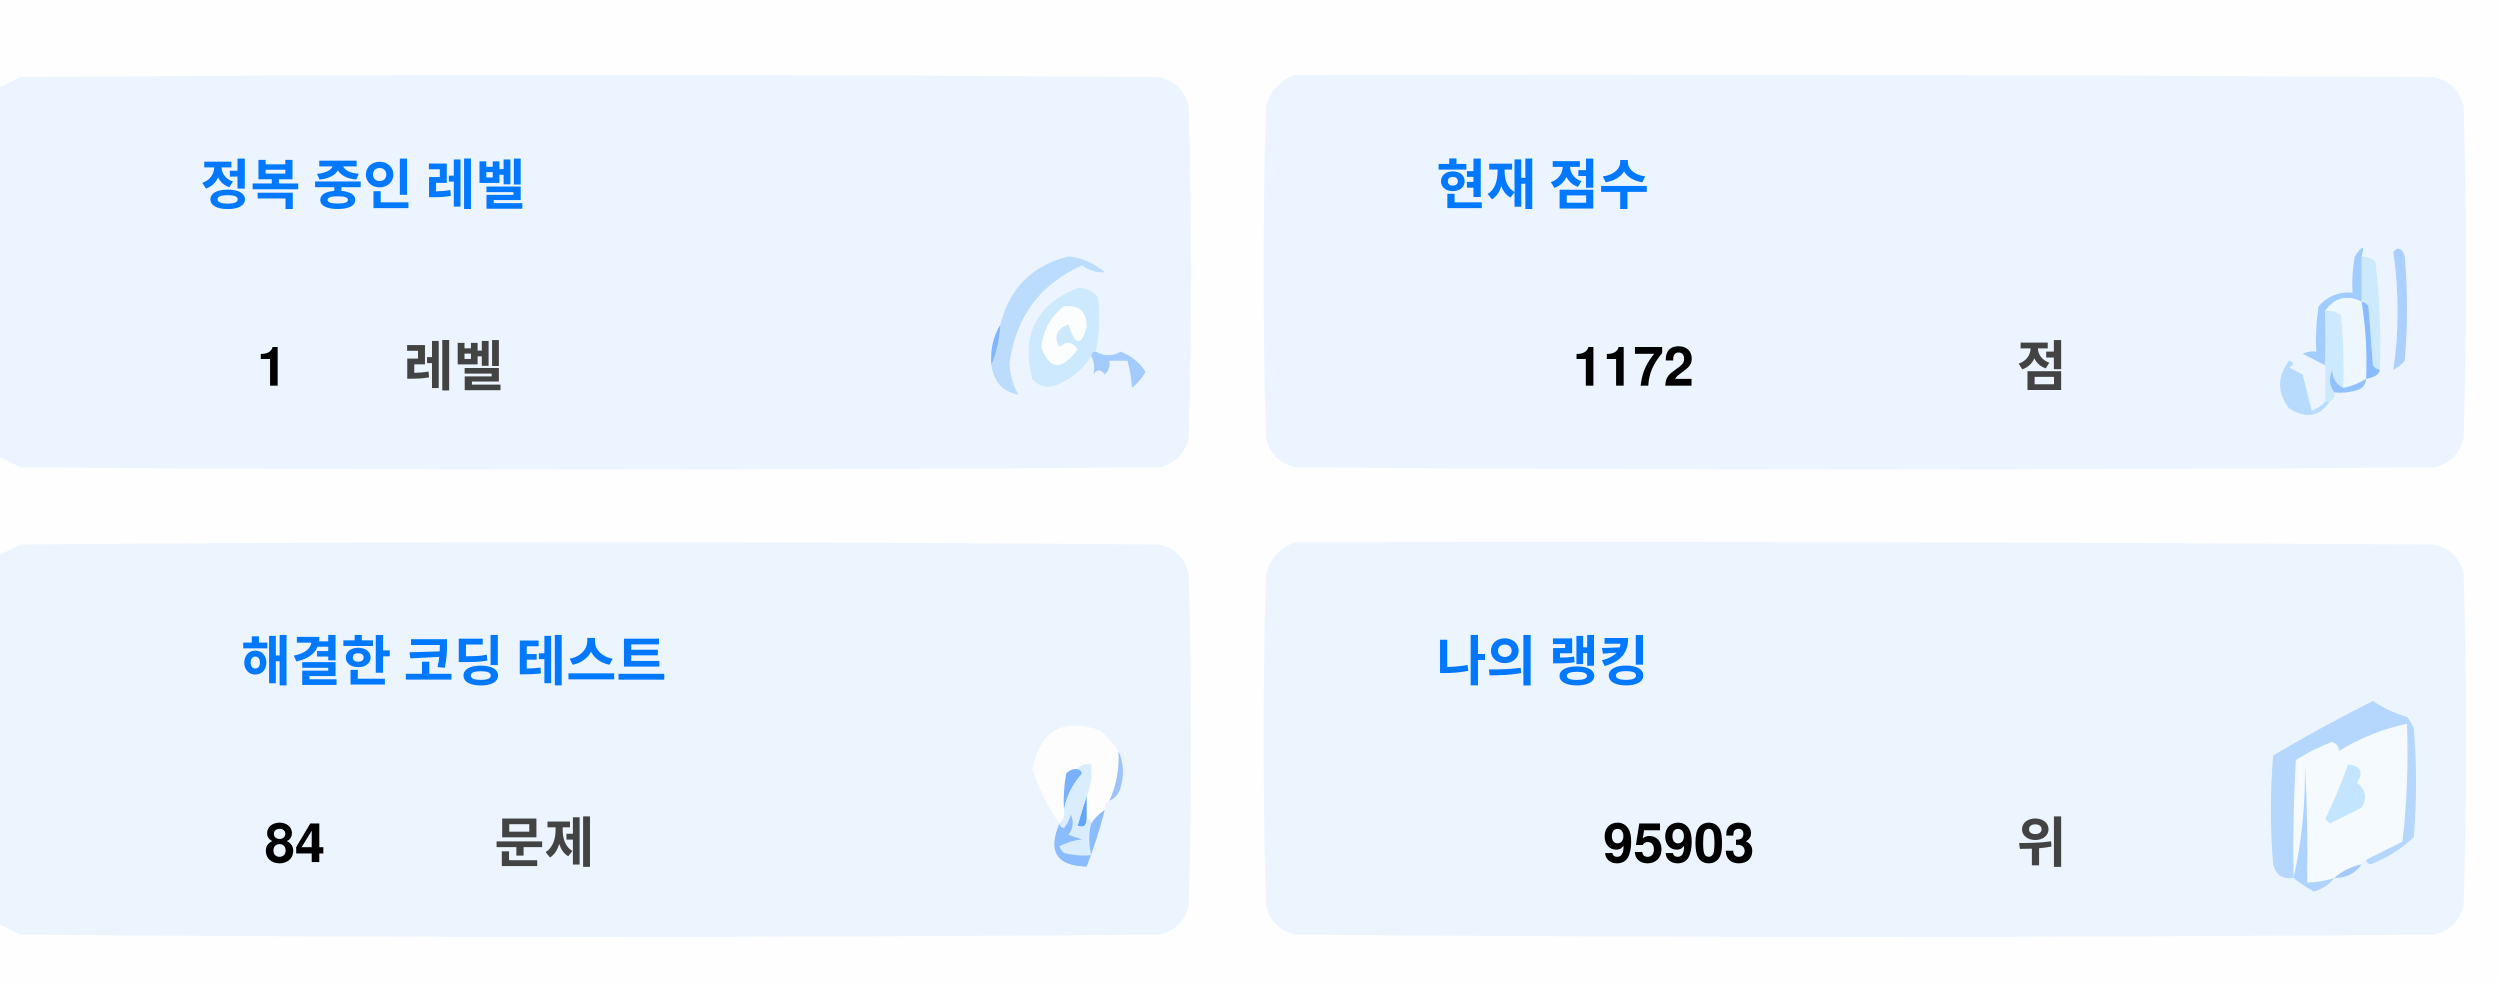
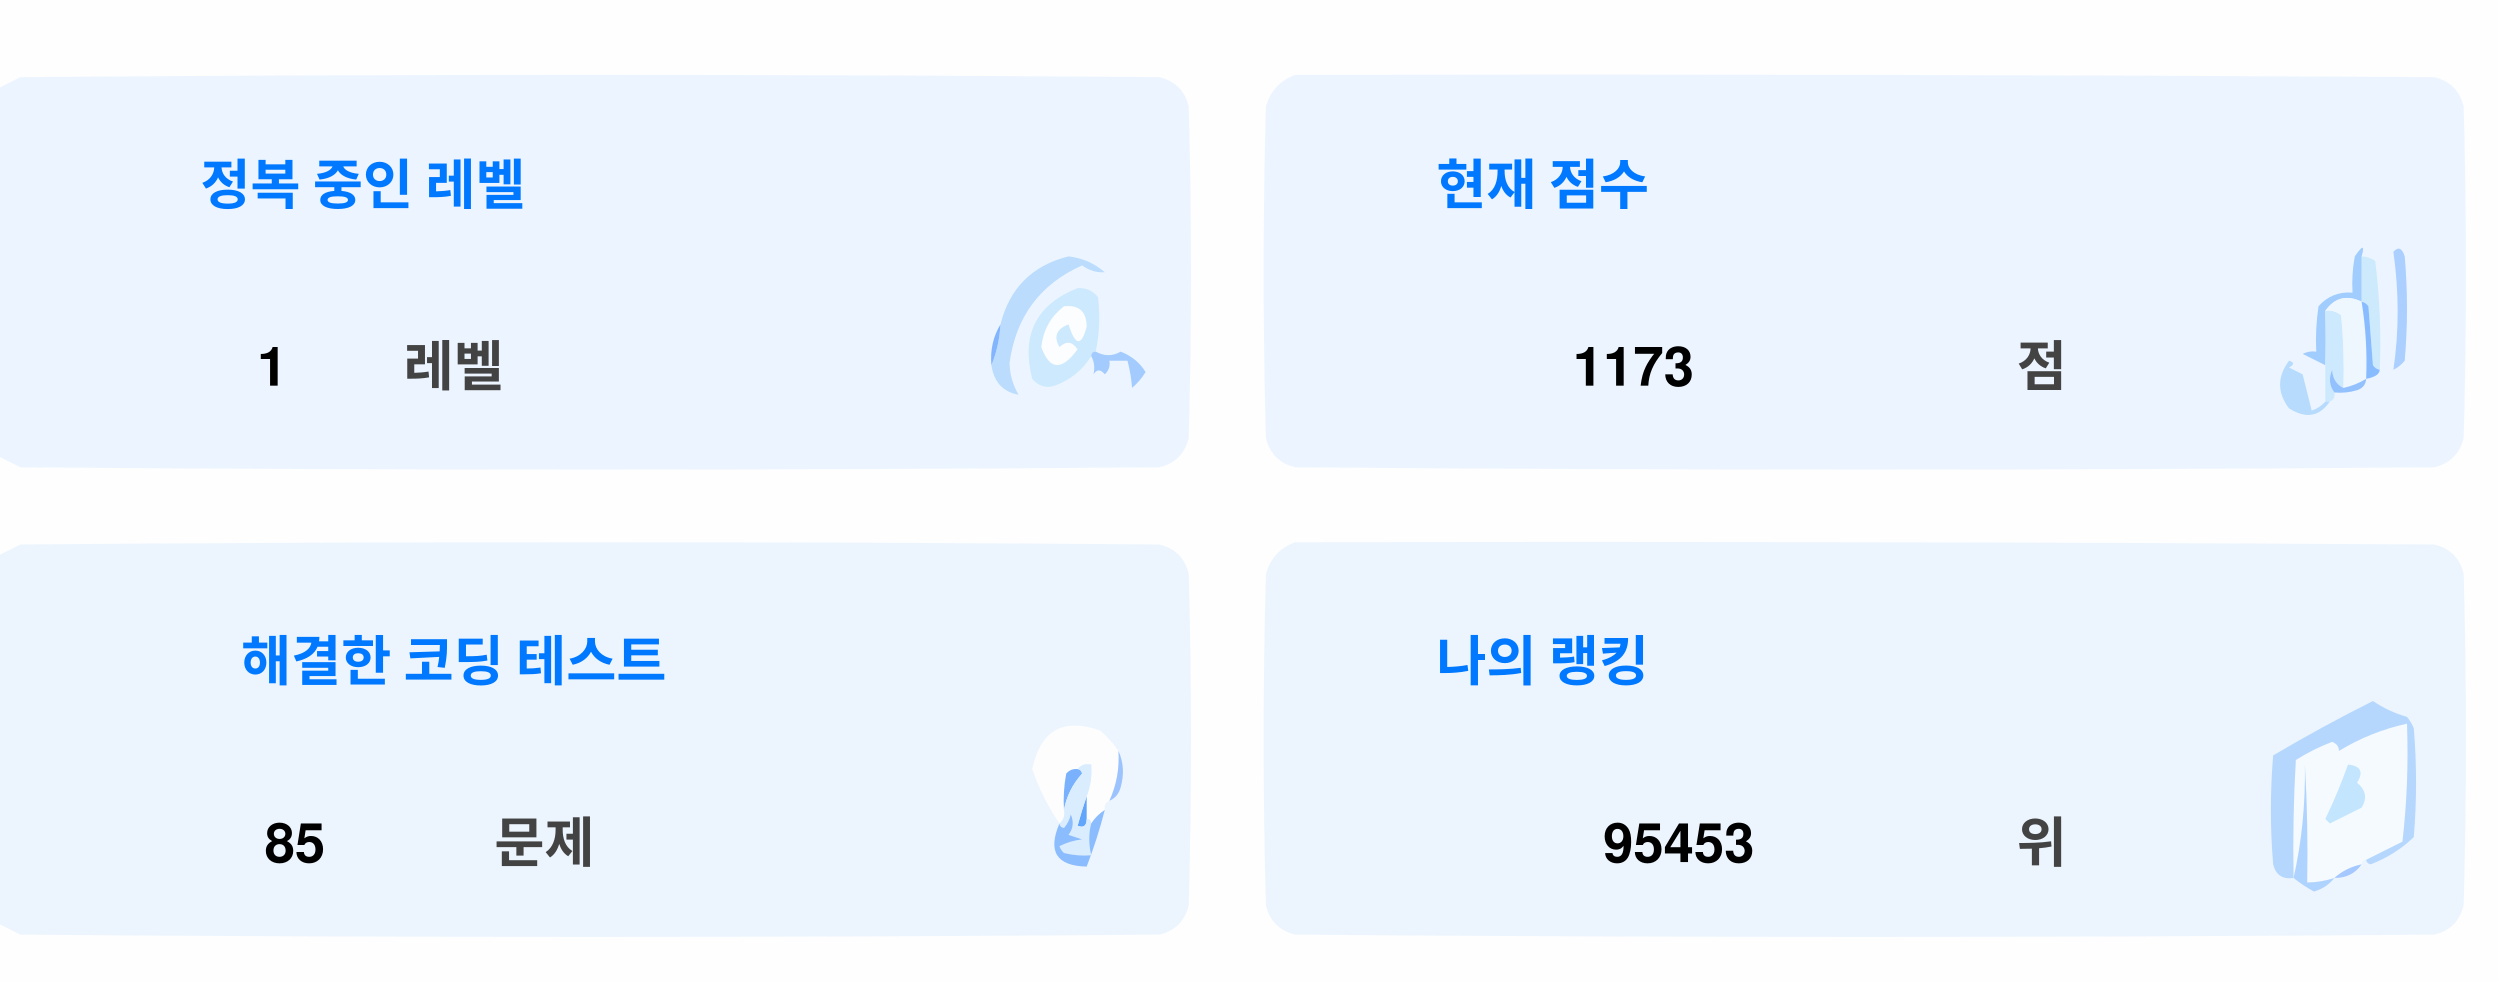
<svg xmlns="http://www.w3.org/2000/svg" version="1.1" width="551px" height="217px" style="shape-rendering:geometricPrecision; text-rendering:geometricPrecision; image-rendering:optimizeQuality; fill-rule:evenodd; clip-rule:evenodd">
  <style>.title {fill: #434343;font-size: 1rem;line-height: 1.5rem;font-weight: bold;font-family: -apple-system, BlinkMacSystemFont, Segoe UI, Helvetica, Arial, sans-serif, Apple Color Emoji, Segoe UI Emoji;}.desc {fill: #434343;font-size: 2.5rem;font-weight: bold;line-height: 1.5rem;font-family: -apple-system, BlinkMacSystemFont, Segoe UI, Helvetica, Arial, sans-serif, Apple Color Emoji, Segoe UI Emoji;}.desc-2 {fill: #434343;font-size: 1rem;font-weight: bold;line-height: 1.5rem;font-family: -apple-system, BlinkMacSystemFont, Segoe UI, Helvetica, Arial, sans-serif, Apple Color Emoji, Segoe UI Emoji;}.text, .desc {animation: twinkling 4s ease-in-out infinite;}@keyframes twinkling {40% { opacity: 1; }50% { opacity: 0.5; }60% { opacity: 1; }70% { opacity: 0.5; }80% { opacity: 1; }}</style>
  <g>
    <path style="opacity:1" fill="#fefefe" d="M -0.5,-0.5 C 183.167,-0.5 366.833,-0.5 550.5,-0.5C 550.5,71.833 550.5,144.167 550.5,216.5C 366.833,216.5 183.167,216.5 -0.5,216.5C -0.5,212.167 -0.5,207.833 -0.5,203.5C 1.14,204.32 2.807,205.153 4.5,206C 88.167,206.667 171.833,206.667 255.5,206C 259,205.167 261.167,203 262,199.5C 262.667,175.167 262.667,150.833 262,126.5C 261.167,123 259,120.833 255.5,120C 171.833,119.333 88.167,119.333 4.5,120C 2.807,120.847 1.14,121.68 -0.5,122.5C -0.5,115.167 -0.5,107.833 -0.5,100.5C 1.14,101.32 2.807,102.153 4.5,103C 88.167,103.667 171.833,103.667 255.5,103C 259,102.167 261.167,100 262,96.5C 262.667,72.167 262.667,47.833 262,23.5C 261.167,20 259,17.833 255.5,17C 171.833,16.333 88.167,16.333 4.5,17C 2.807,17.847 1.14,18.68 -0.5,19.5C -0.5,12.833 -0.5,6.167 -0.5,-0.5 Z" />
  </g>
  <g>
    <path style="opacity:1" fill="#ecf5ff" d="M -0.5,100.5 C -0.5,73.5 -0.5,46.5 -0.5,19.5C 1.14,18.68 2.807,17.847 4.5,17C 88.167,16.333 171.833,16.333 255.5,17C 259,17.833 261.167,20 262,23.5C 262.667,47.833 262.667,72.167 262,96.5C 261.167,100 259,102.167 255.5,103C 171.833,103.667 88.167,103.667 4.5,103C 2.807,102.153 1.14,101.32 -0.5,100.5 Z" />
  </g>
  <g>
    <path style="opacity:1" fill="#ecf5ff" d="M 285.5,16.5 C 369.167,16.333 452.834,16.5 536.5,17C 540,17.833 542.167,20 543,23.5C 543.667,47.833 543.667,72.167 543,96.5C 542.167,100 540,102.167 536.5,103C 452.833,103.667 369.167,103.667 285.5,103C 282,102.167 279.833,100 279,96.5C 278.333,72.167 278.333,47.833 279,23.5C 280.018,19.985 282.185,17.652 285.5,16.5 Z" />
  </g>
  <g>
    <path style="opacity:1" fill="#cdeafd" d="M 520.5,56.5 C 521.583,56.539 522.583,56.873 523.5,57.5C 524.498,65.472 524.831,73.472 524.5,81.5C 523.883,81.389 523.383,81.056 523,80.5C 522.667,76.167 522.333,71.833 522,67.5C 521.617,66.944 521.117,66.611 520.5,66.5C 520.5,63.167 520.5,59.833 520.5,56.5 Z" />
  </g>
  <g>
    <path style="opacity:1" fill="#abcfff" d="M 527.5,55.5 C 528.566,54.308 529.399,54.641 530,56.5C 530.667,64.167 530.667,71.833 530,79.5C 529.311,80.357 528.478,81.023 527.5,81.5C 528.758,73.08 528.758,64.414 527.5,55.5 Z" />
  </g>
  <g>
    <path style="opacity:1" fill="#bbdcfd" d="M 218.5,80.5 C 219.657,77.727 220.324,74.727 220.5,71.5C 222.49,63.51 227.49,58.51 235.5,56.5C 238.528,56.847 241.194,58.014 243.5,60C 241.744,60.141 240.078,59.641 238.5,58.5C 229.247,62.607 223.914,69.773 222.5,80C 222.565,82.526 223.232,84.859 224.5,87C 221.07,86.397 219.07,84.231 218.5,80.5 Z" />
  </g>
  <g>
    <path style="opacity:1" fill="#cde9fd" d="M 241.5,77.5 C 240.833,77.5 240.5,77.833 240.5,78.5C 238.628,81.529 235.961,83.695 232.5,85C 230.536,85.624 228.869,85.124 227.5,83.5C 225.021,73.791 228.354,67.124 237.5,63.5C 239.374,63.39 240.874,64.056 242,65.5C 242.497,69.524 242.331,73.524 241.5,77.5 Z" />
  </g>
  <g>
    <path style="opacity:1" fill="#fcfdfe" d="M 234.5,67.5 C 237.826,67.162 239.493,68.662 239.5,72C 238.334,76.434 237,76.267 235.5,71.5C 232.832,72.515 232.166,74.182 233.5,76.5C 235.017,75.089 236.351,75.256 237.5,77C 234.006,81.771 231.34,81.605 229.5,76.5C 229.904,72.771 231.571,69.771 234.5,67.5 Z" />
  </g>
  <g>
    <path style="opacity:1" fill="#a1ccfe" d="M 520.5,56.5 C 520.5,59.833 520.5,63.167 520.5,66.5C 517.238,64.922 514.572,65.589 512.5,68.5C 512.617,72.81 512.617,76.81 512.5,80.5C 510.86,79.68 509.193,78.847 507.5,78C 508.448,77.517 509.448,77.35 510.5,77.5C 510.335,74.15 510.502,70.817 511,67.5C 512.995,65.253 515.495,64.253 518.5,64.5C 518.336,61.813 518.503,59.146 519,56.5C 520.731,53.969 521.231,53.969 520.5,56.5 Z" />
  </g>
  <g>
    <path style="opacity:1" fill="#cde9fd" d="M 512.5,68.5 C 513.822,68.33 514.989,68.663 516,69.5C 516.499,74.823 516.666,80.156 516.5,85.5C 514.955,84.77 514.122,83.437 514,81.5C 513.22,83.387 513.387,85.054 514.5,86.5C 514.672,87.492 514.338,88.158 513.5,88.5C 513.167,88.5 512.833,88.5 512.5,88.5C 512.5,85.833 512.5,83.167 512.5,80.5C 512.617,76.81 512.617,72.81 512.5,68.5 Z" />
  </g>
  <g>
    <path style="opacity:1" fill="#eef6fe" d="M 520.5,66.5 C 521.407,72.106 521.74,77.773 521.5,83.5C 519.95,84.441 518.284,85.108 516.5,85.5C 516.666,80.156 516.499,74.823 516,69.5C 514.989,68.663 513.822,68.33 512.5,68.5C 514.572,65.589 517.238,64.922 520.5,66.5 Z" />
  </g>
  <g>
    <path style="opacity:1" fill="#88bcff" d="M 520.5,66.5 C 521.117,66.611 521.617,66.944 522,67.5C 522.333,71.833 522.667,76.167 523,80.5C 523.383,81.056 523.883,81.389 524.5,81.5C 524.445,82.469 523.445,83.136 521.5,83.5C 521.74,77.773 521.407,72.106 520.5,66.5 Z" />
  </g>
  <g>
    <path style="opacity:1" fill="#82b5fe" d="M 220.5,71.5 C 220.324,74.727 219.657,77.727 218.5,80.5C 218.215,77.171 218.882,74.171 220.5,71.5 Z" />
  </g>
  <g>
    <path style="opacity:1" fill="#a3cbfe" d="M 240.5,78.5 C 240.5,77.833 240.833,77.5 241.5,77.5C 243.391,78.536 245.224,78.536 247,77.5C 249.391,78.429 251.225,79.929 252.5,82C 251.681,83.319 250.681,84.486 249.5,85.5C 249.409,83.777 249.075,81.777 248.5,79.5C 247.167,79.5 245.833,79.5 244.5,79.5C 244.719,80.675 244.386,81.675 243.5,82.5C 242.575,81.359 241.741,81.359 241,82.5C 241.331,80.981 241.164,79.648 240.5,78.5 Z" />
  </g>
  <g>
    <path style="opacity:1" fill="#b7dbfd" d="M 512.5,88.5 C 512.833,88.5 513.167,88.5 513.5,88.5C 511.199,91.857 508.199,92.357 504.5,90C 501.872,86.535 501.872,83.035 504.5,79.5C 505.696,79.846 505.696,80.346 504.5,81C 505.5,81.5 506.5,82 507.5,82.5C 508.167,85.167 508.833,87.833 509.5,90.5C 510.739,90.058 511.739,89.391 512.5,88.5 Z" />
  </g>
  <g>
    <path style="opacity:1" fill="#92c1fe" d="M 516.5,85.5 C 518.284,85.108 519.95,84.441 521.5,83.5C 521.423,84.75 520.756,85.583 519.5,86C 517.866,86.493 516.199,86.66 514.5,86.5C 513.387,85.054 513.22,83.387 514,81.5C 514.122,83.437 514.955,84.77 516.5,85.5 Z" />
  </g>
  <g>
    <path style="opacity:1" fill="#ecf5fe" d="M -0.5,203.5 C -0.5,176.5 -0.5,149.5 -0.5,122.5C 1.14,121.68 2.807,120.847 4.5,120C 88.167,119.333 171.833,119.333 255.5,120C 259,120.833 261.167,123 262,126.5C 262.667,150.833 262.667,175.167 262,199.5C 261.167,203 259,205.167 255.5,206C 171.833,206.667 88.167,206.667 4.5,206C 2.807,205.153 1.14,204.32 -0.5,203.5 Z" />
  </g>
  <g>
    <path style="opacity:1" fill="#ecf5fe" d="M 285.5,119.5 C 369.167,119.333 452.834,119.5 536.5,120C 540,120.833 542.167,123 543,126.5C 543.667,150.833 543.667,175.167 543,199.5C 542.167,203 540,205.167 536.5,206C 452.833,206.667 369.167,206.667 285.5,206C 282,205.167 279.833,203 279,199.5C 278.333,175.167 278.333,150.833 279,126.5C 280.018,122.985 282.185,120.652 285.5,119.5 Z" />
  </g>
  <g>
    <path style="opacity:1" fill="#fdfdfe" d="M 246.5,165.5 C 246.758,169.367 246.092,173.034 244.5,176.5C 243.662,176.842 243.328,177.508 243.5,178.5C 242.272,179.306 241.272,180.306 240.5,181.5C 240.5,180.833 240.167,180.5 239.5,180.5C 239.5,178.833 239.5,177.167 239.5,175.5C 240.369,173.283 240.702,170.95 240.5,168.5C 239.209,168.263 238.209,168.596 237.5,169.5C 236.504,169.414 235.671,169.748 235,170.5C 234.503,173.146 234.336,175.813 234.5,178.5C 234.737,179.791 234.404,180.791 233.5,181.5C 230.986,177.806 228.986,173.806 227.5,169.5C 229.309,160.957 234.309,158.124 242.5,161C 244.07,162.397 245.404,163.897 246.5,165.5 Z" />
  </g>
  <g>
    <path style="opacity:1" fill="#f5faff" d="M 521.5,189.5 C 520.833,189.5 520.5,189.833 520.5,190.5C 518.181,190.992 516.181,191.992 514.5,193.5C 512.565,194.15 510.565,194.483 508.5,194.5C 508.666,185.827 508.5,177.16 508,168.5C 508.141,177.227 507.308,185.56 505.5,193.5C 505.334,184.827 505.5,176.16 506,167.5C 508.527,165.903 511.194,164.57 514,163.5C 515.011,163.892 515.511,164.559 515.5,165.5C 520.21,162.641 525.21,160.641 530.5,159.5C 530.831,168.192 530.498,176.859 529.5,185.5C 526.807,186.847 524.14,188.18 521.5,189.5 Z" />
  </g>
  <g>
    <path style="opacity:1" fill="#b6d7fd" d="M 521.5,189.5 C 524.14,188.18 526.807,186.847 529.5,185.5C 530.498,176.859 530.831,168.192 530.5,159.5C 525.21,160.641 520.21,162.641 515.5,165.5C 515.511,164.559 515.011,163.892 514,163.5C 511.194,164.57 508.527,165.903 506,167.5C 505.5,176.16 505.334,184.827 505.5,193.5C 503.089,193.863 501.589,192.863 501,190.5C 500.333,182.5 500.333,174.5 501,166.5C 508.173,162.246 515.507,158.246 523,154.5C 525.304,156.068 527.804,157.235 530.5,158C 531.126,158.75 531.626,159.584 532,160.5C 532.667,168.5 532.667,176.5 532,184.5C 529.292,187.111 526.125,189.111 522.5,190.5C 521.893,190.376 521.56,190.043 521.5,189.5 Z" />
  </g>
  <g>
    <path style="opacity:1" fill="#c3e5fe" d="M 517.5,168.5 C 520.317,168.801 520.984,170.134 519.5,172.5C 521.439,174.122 521.772,175.956 520.5,178C 518.167,179.167 515.833,180.333 513.5,181.5C 513.167,181.167 512.833,180.833 512.5,180.5C 514.414,176.515 516.081,172.515 517.5,168.5 Z" />
  </g>
  <g>
    <path style="opacity:1" fill="#7ab1fc" d="M 237.5,169.5 C 238.043,169.56 238.376,169.893 238.5,170.5C 236.395,172.836 235.062,175.503 234.5,178.5C 234.336,175.813 234.503,173.146 235,170.5C 235.671,169.748 236.504,169.414 237.5,169.5 Z" />
  </g>
  <g>
    <path style="opacity:1" fill="#afd3ff" d="M 514.5,193.5 C 513.378,194.947 511.878,195.947 510,196.5C 508.348,195.601 506.848,194.601 505.5,193.5C 507.308,185.56 508.141,177.227 508,168.5C 508.5,177.16 508.666,185.827 508.5,194.5C 510.565,194.483 512.565,194.15 514.5,193.5 Z" />
  </g>
  <g>
    <path style="opacity:1" fill="#9cc3fd" d="M 246.5,165.5 C 247.634,167.966 247.801,170.633 247,173.5C 246.623,174.942 245.79,175.942 244.5,176.5C 246.092,173.034 246.758,169.367 246.5,165.5 Z" />
  </g>
  <g>
    <path style="opacity:1" fill="#62a6fc" d="M 239.5,175.5 C 239.5,177.167 239.5,178.833 239.5,180.5C 239.483,182.028 238.816,182.528 237.5,182C 238.117,179.723 238.784,177.556 239.5,175.5 Z" />
  </g>
  <g>
    <path style="opacity:1" fill="#daedfe" d="M 237.5,169.5 C 238.209,168.596 239.209,168.263 240.5,168.5C 240.702,170.95 240.369,173.283 239.5,175.5C 238.784,177.556 238.117,179.723 237.5,182C 238.816,182.528 239.483,182.028 239.5,180.5C 240.167,180.5 240.5,180.833 240.5,181.5C 239.918,183.669 239.918,186.002 240.5,188.5C 238.473,188.662 236.473,188.495 234.5,188C 234.043,187.586 233.709,187.086 233.5,186.5C 235.078,185.702 236.744,185.202 238.5,185C 237.5,184.667 236.5,184.333 235.5,184C 236.554,182.612 236.72,181.112 236,179.5C 235.751,180.624 235.251,181.624 234.5,182.5C 233.893,182.376 233.56,182.043 233.5,181.5C 234.404,180.791 234.737,179.791 234.5,178.5C 235.062,175.503 236.395,172.836 238.5,170.5C 238.376,169.893 238.043,169.56 237.5,169.5 Z" />
  </g>
  <g>
    <path style="opacity:1" fill="#8bbcfd" d="M 243.5,178.5 C 242.395,182.803 241.062,186.969 239.5,191C 232.857,190.847 230.857,187.68 233.5,181.5C 233.56,182.043 233.893,182.376 234.5,182.5C 235.251,181.624 235.751,180.624 236,179.5C 236.72,181.112 236.554,182.612 235.5,184C 236.5,184.333 237.5,184.667 238.5,185C 236.744,185.202 235.078,185.702 233.5,186.5C 233.709,187.086 234.043,187.586 234.5,188C 236.473,188.495 238.473,188.662 240.5,188.5C 239.918,186.002 239.918,183.669 240.5,181.5C 241.272,180.306 242.272,179.306 243.5,178.5 Z" />
  </g>
  <g>
    <path style="opacity:1" fill="#a4c8ff" d="M 520.5,190.5 C 519.089,192.539 517.089,193.539 514.5,193.5C 516.181,191.992 518.181,190.992 520.5,190.5 Z" />
  </g>
  <text text-anchor="middle" x="80" y="45" class="title" style="fill:#0078ff;" stroke="#none" stroke-width="1">정복 중인 레벨</text>
  <text text-anchor="middle" x="60" y="85" class="desc" style="fill:#000000;" stroke="#none" stroke-width="1">1</text>
  <text text-anchor="middle" x="100" y="85" class="desc-2" style="fill:#434343;" stroke="#none" stroke-width="1">레벨</text>
  <text text-anchor="middle" x="340" y="45" class="title" style="fill:#0078ff;" stroke="#none" stroke-width="1">현재 점수</text>
-   <text text-anchor="middle" x="360" y="85" class="desc" style="fill:#000000;" stroke="#none" stroke-width="1">1172</text>
+   <text text-anchor="middle" x="360" y="85" class="desc" style="fill:#000000;" stroke="#none" stroke-width="1">1173</text>
  <text text-anchor="middle" x="450" y="85" class="desc-2" style="fill:#434343;" stroke="#none" stroke-width="1">점</text>
  <text text-anchor="middle" x="100" y="150" class="title" style="fill:#0078ff;" stroke="#none" stroke-width="1">해결한 코딩 테스트</text>
-   <text text-anchor="middle" x="65" y="190" class="desc" style="fill:#000000;" stroke="#none" stroke-width="1">84</text>
+   <text text-anchor="middle" x="65" y="190" class="desc" style="fill:#000000;" stroke="#none" stroke-width="1">85</text>
  <text text-anchor="middle" x="120" y="190" class="desc-2" style="fill:#434343;" stroke="#none" stroke-width="1">문제</text>
  <text text-anchor="middle" x="340" y="150" class="title" style="fill:#0078ff;" stroke="#none" stroke-width="1">나의 랭킹</text>
-   <text text-anchor="middle" x="370" y="190" class="desc" style="fill:#000000;" stroke="#none" stroke-width="1">95903</text>
+   <text text-anchor="middle" x="370" y="190" class="desc" style="fill:#000000;" stroke="#none" stroke-width="1">95453</text>
  <text text-anchor="middle" x="450" y="190" class="desc-2" style="fill:#434343;" stroke="#none" stroke-width="1">위</text>
</svg>
